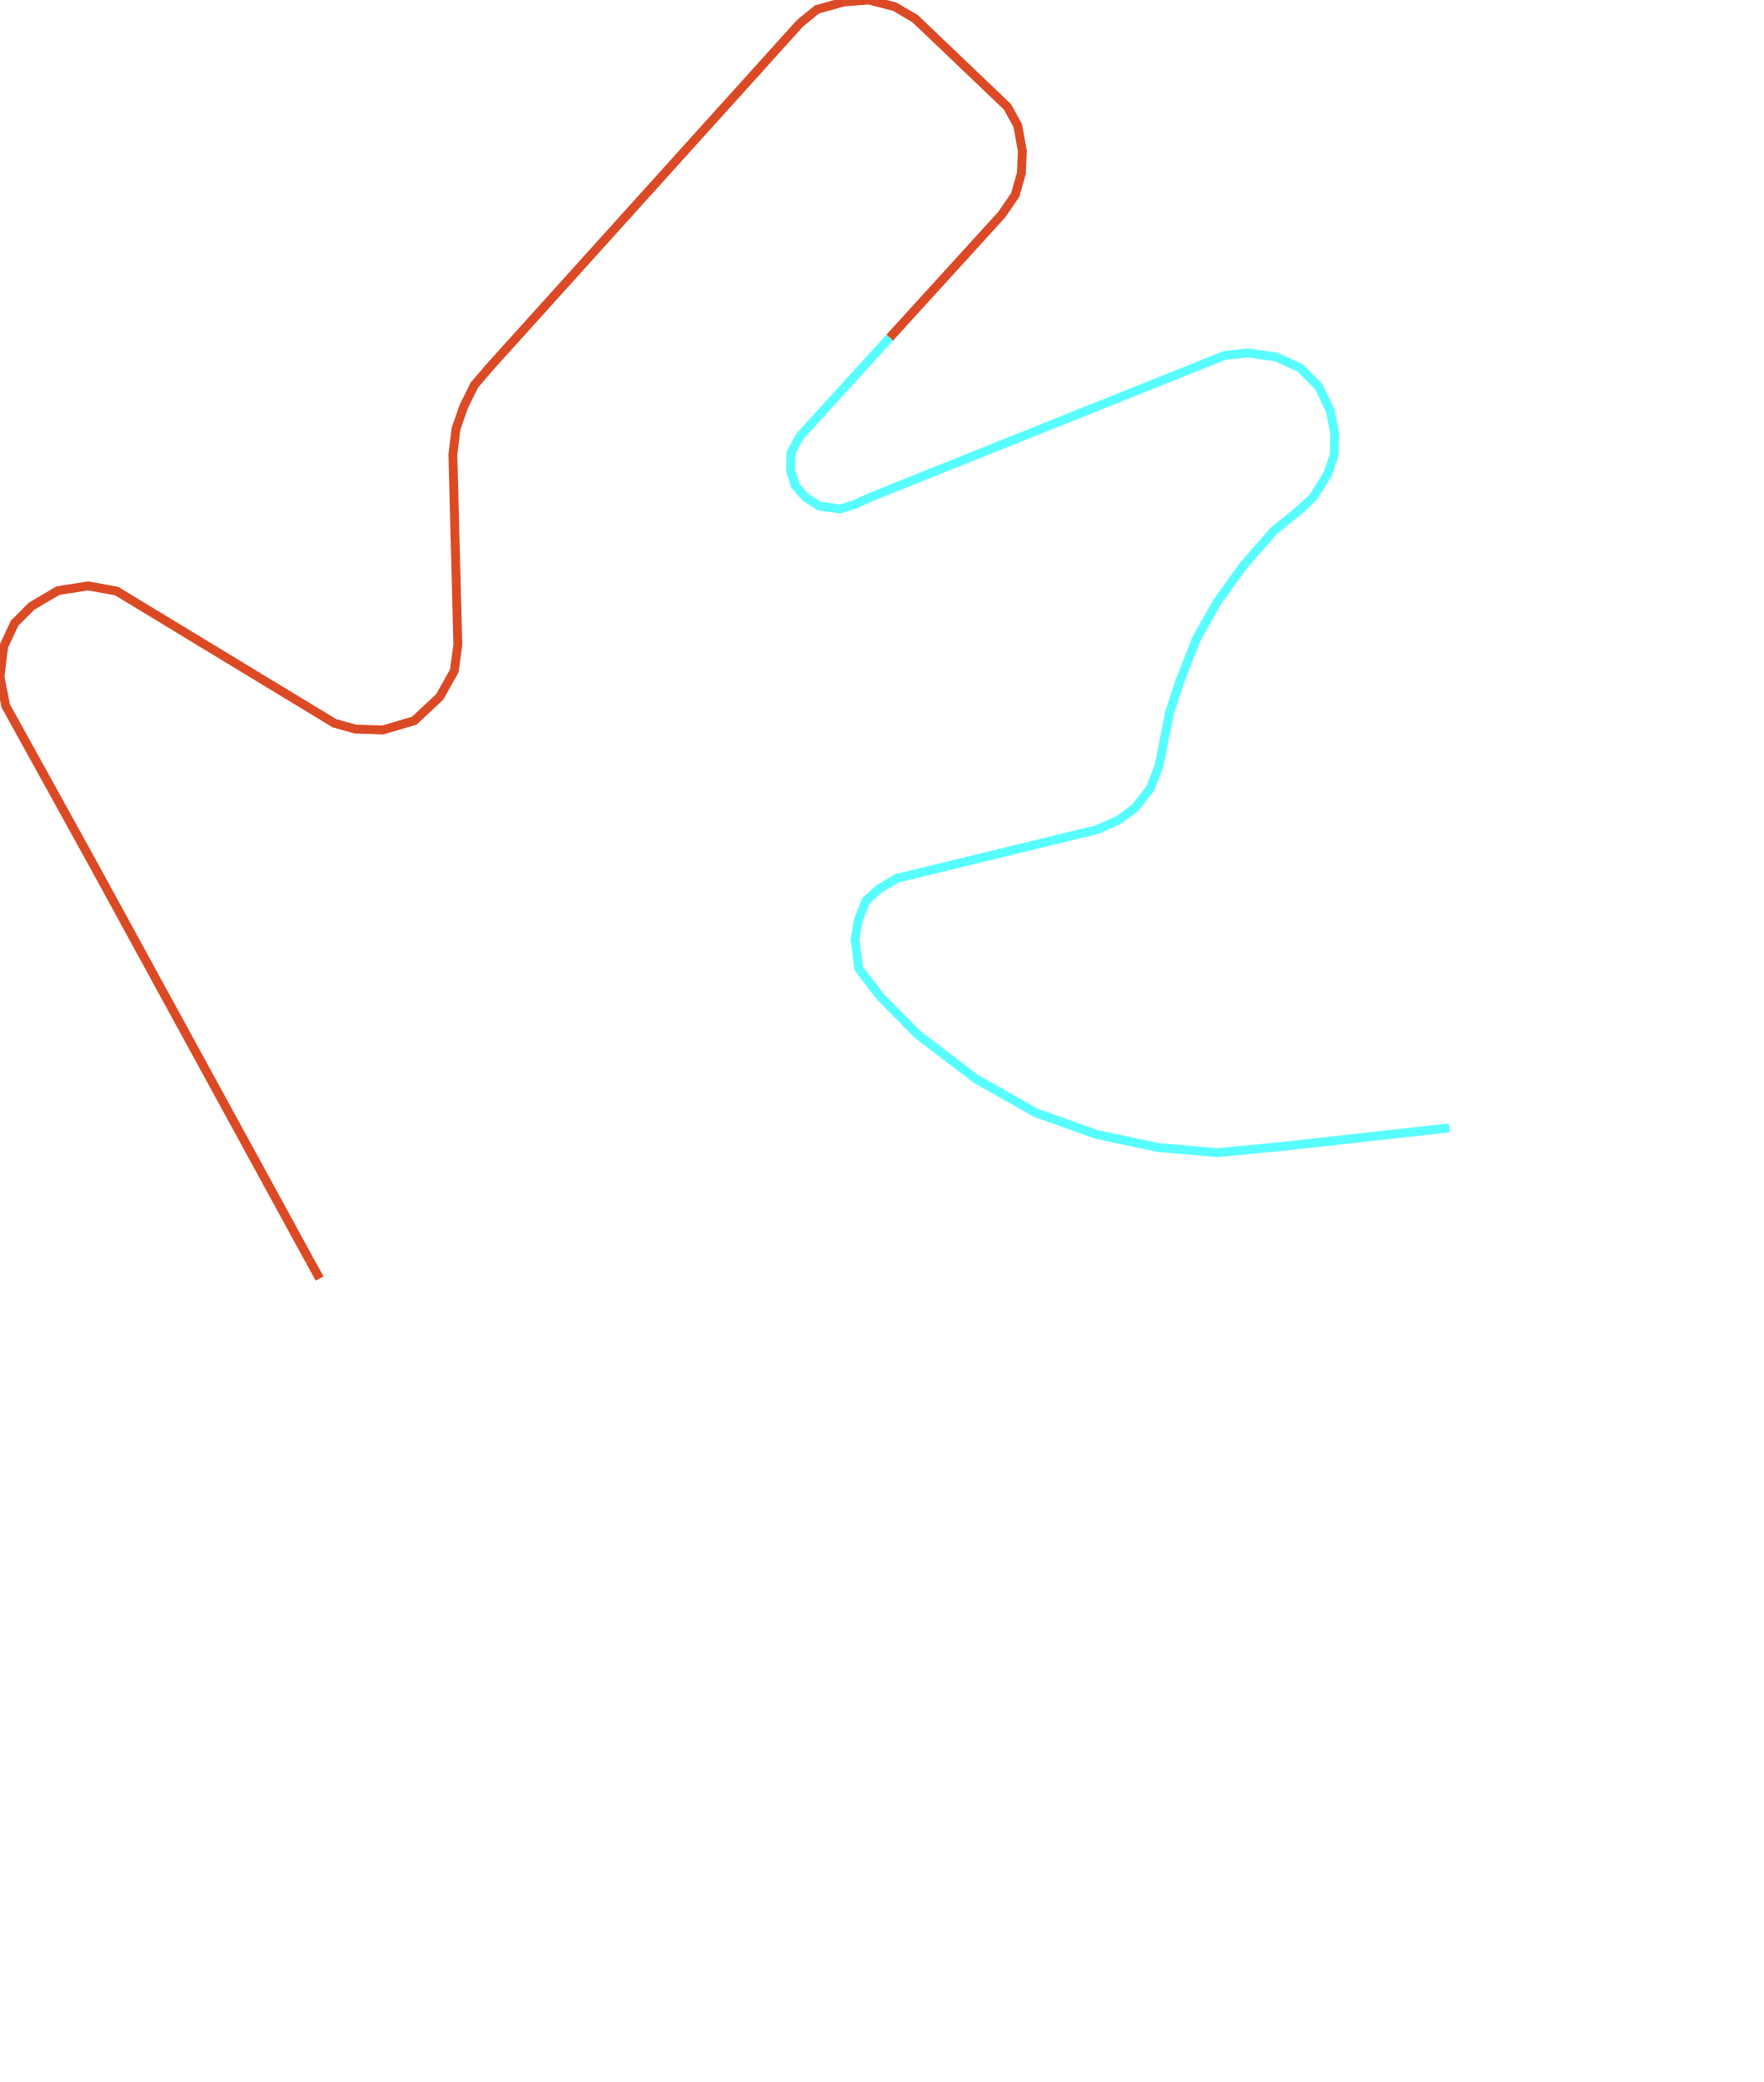
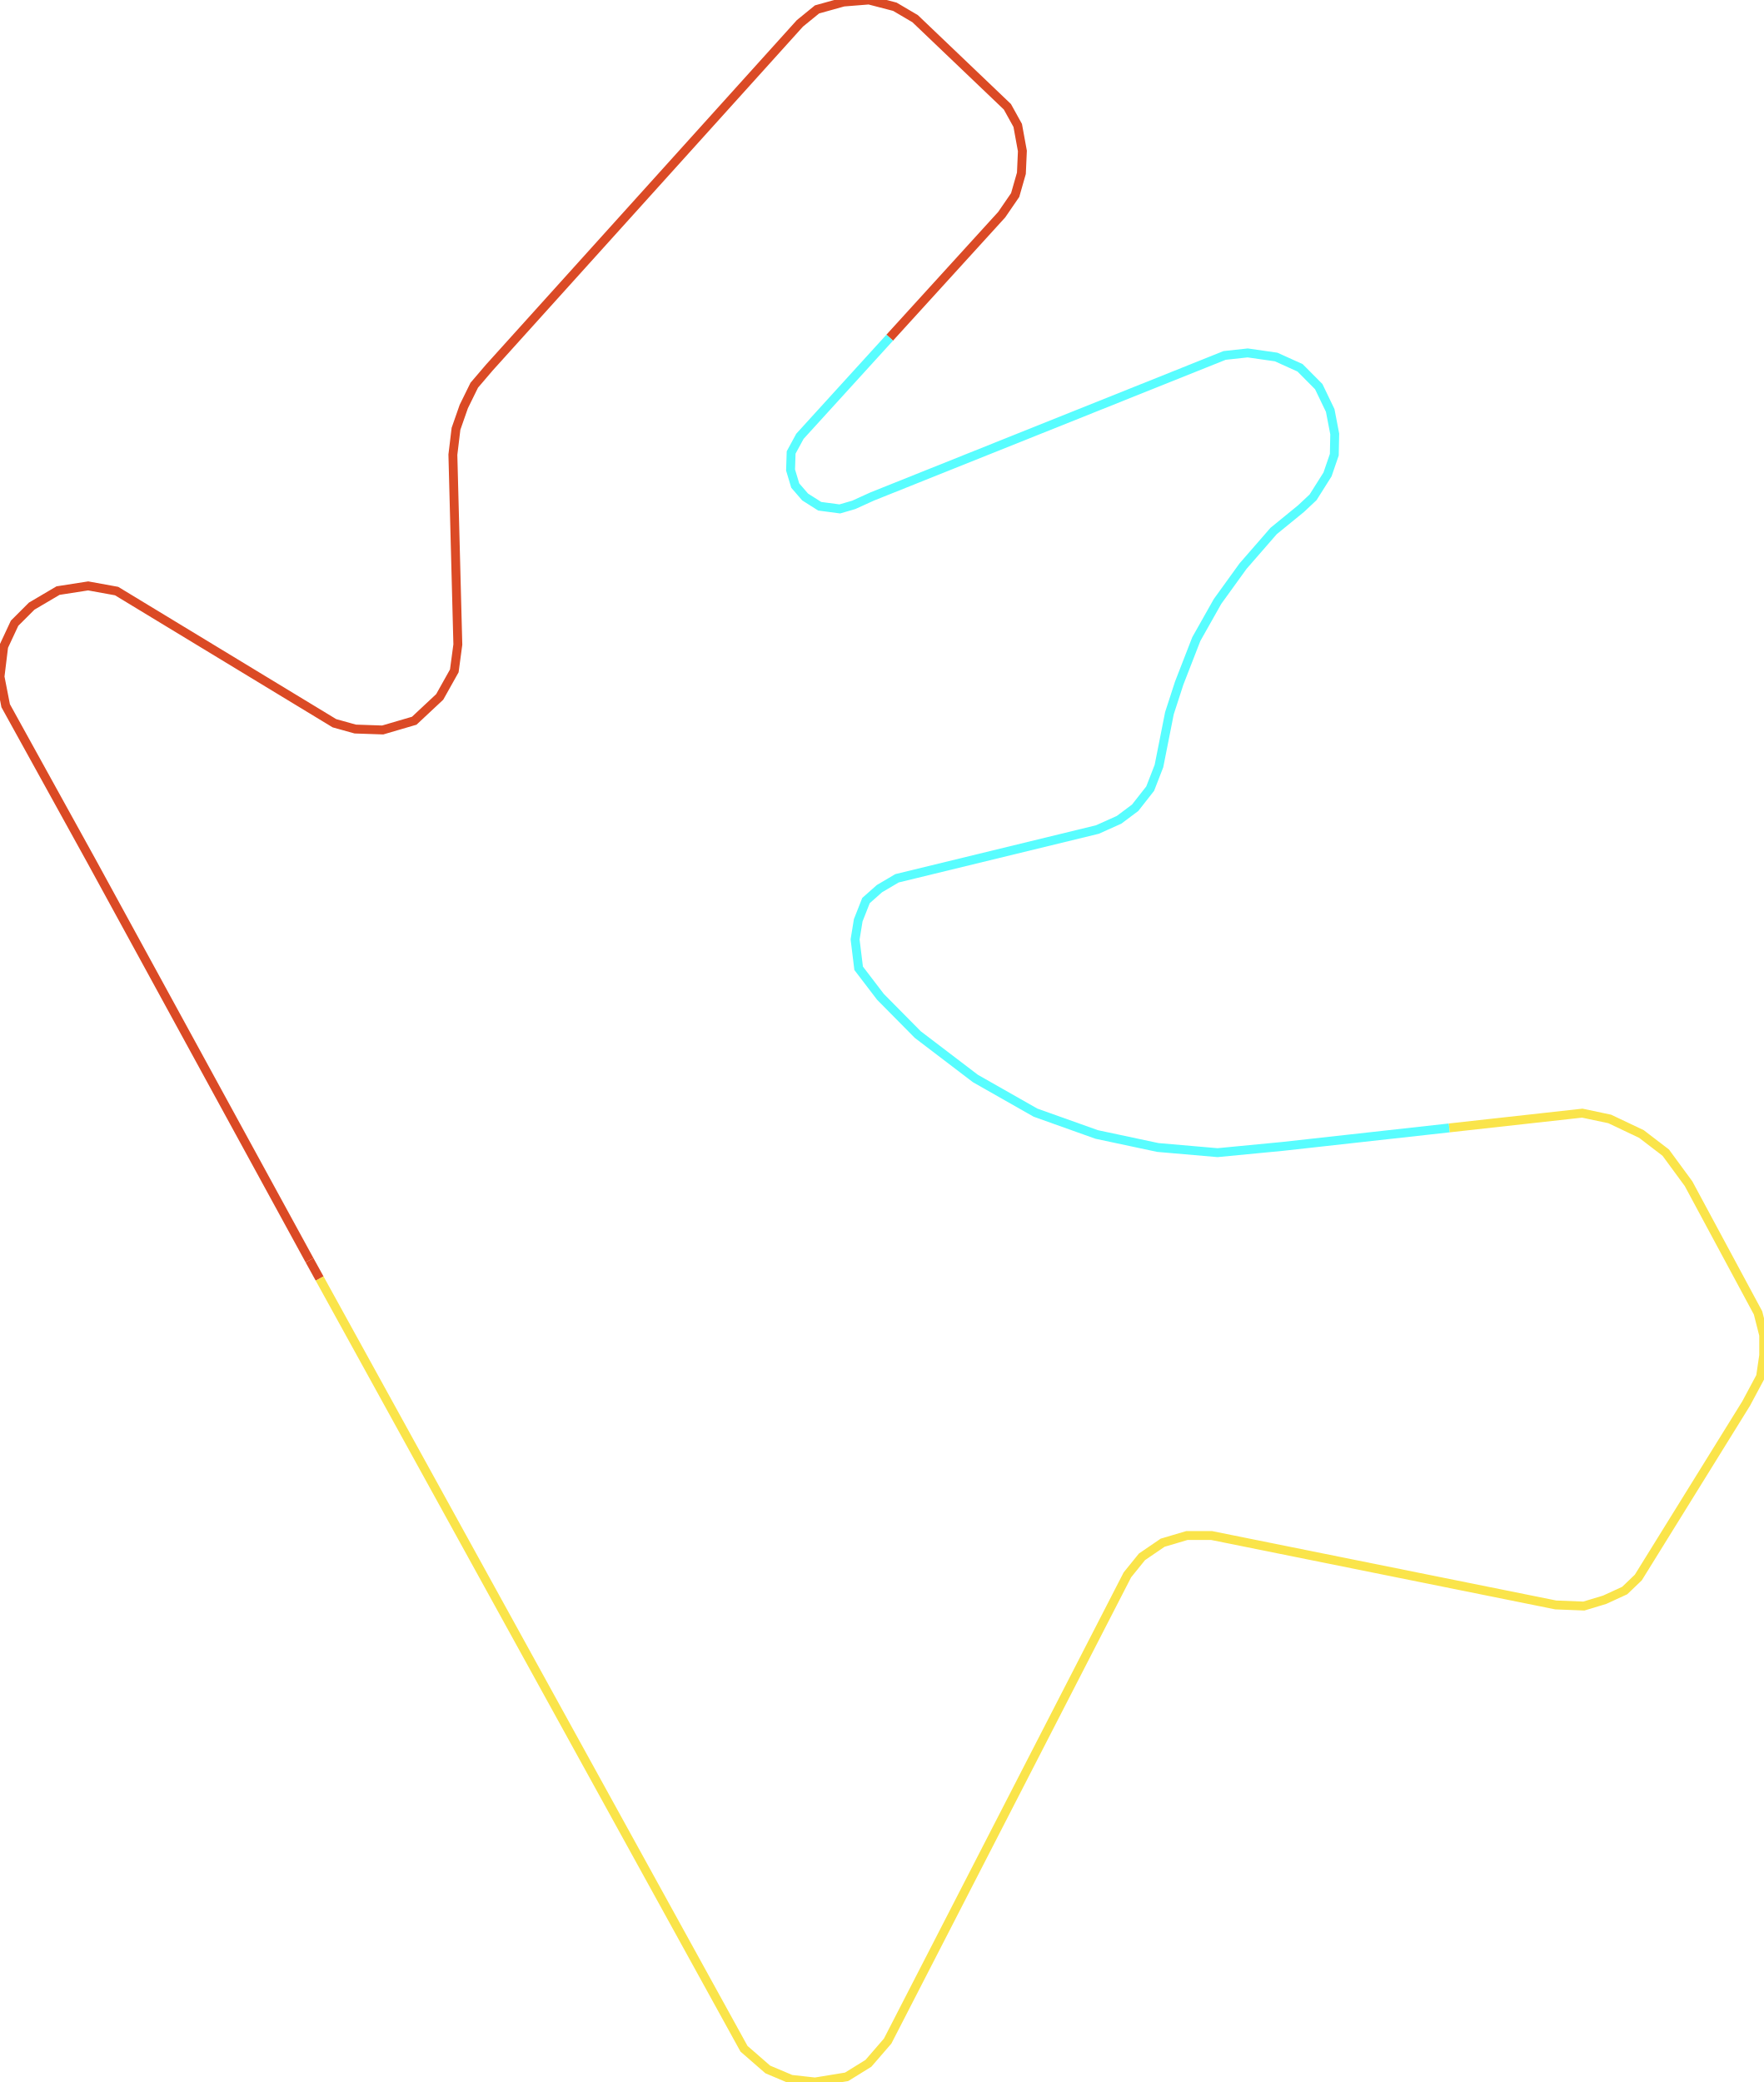
<svg xmlns="http://www.w3.org/2000/svg" version="1.1" width="1387.263px" height="1637.746px" viewBox="0 0 1387.263 1637.746">
  <g>
    <path d="M 251.395 1005.712 243.456 991.302" style="fill:none;stroke-width:7;stroke:#db4a25" />
    <path d="M 243.456 991.302 71.801 677.072 4.453 555.103 0.0 532.287 2.894 508.609 11.466 490.233 24.936 476.79 45.641 464.581 69.352 460.881 91.727 464.951 263.048 568.915 279.412 573.478 301.008 574.218 325.832 566.942 345.87 548.197 357.336 527.724 360.119 507.005 356.222 357.656 358.671 337.307 364.794 319.794 373.032 303.021 384.831 289.209 629.178 18.376 642.647 7.4 663.464 1.603 683.502 0.0 703.873 5.303 719.792 14.676 792.372 83.988 800.498 98.665 804.172 118.767 803.393 136.28 798.495 153.423 787.919 168.839 699.817 265.625" style="fill:none;stroke-width:7;stroke:#db4a25" />
    <path d="M 699.817 265.625 629.178 343.226 622.276 355.929 621.831 369.742 625.504 381.951 633.297 390.954 644.762 398.231 660.57 400.327 671.59 397.121 685.951 390.584 963.248 279.589 981.393 277.616 1003.768 280.822 1022.581 289.332 1037.275 304.131 1046.292 322.877 1049.854 341.376 1049.52 357.656 1044.177 373.195 1032.822 391.201 1023.36 400.081 1001.764 417.716 977.719 445.342 957.682 473.09 940.984 502.689 927.514 537.344 919.833 561.022 911.595 602.583 904.694 620.342 892.894 635.388 880.203 644.884 863.171 652.53 705.543 690.885 691.739 699.024 681.164 708.397 675.041 723.936 672.592 738.981 675.375 761.673 692.519 784.118 721.907 813.839 767.214 848.37 814.525 875.255 862.615 892.397 910.705 902.633 957.682 906.702 1009 901.769 1139.981 887.231" style="fill:none;stroke-width:7;stroke:#58fdff" />
-     <path d="M" style="fill:none;stroke-width:7;stroke:#fae44a" />
+     <path d="M 1139.981 887.231 1244.552 875.625 1266.148 880.188 1291.083 892.027 1310.23 906.702 1328.153 931.12 1382.811 1032.738 1387.263 1050.25 1387.263 1066.159 1384.814 1082.807 1373.46 1104.019 1288.634 1240.905 1277.948 1251.141 1262.14 1258.417 1245.776 1263.35 1223.735 1262.486 952.895 1207.855 933.637 1207.855 914.49 1213.528 898.237 1224.627 886.771 1238.809 698.196 1605.56 683.056 1623.071 665.913 1633.677 641.089 1637.746 622.276 1635.65 603.908 1627.881 585.207 1611.603 251.395 1005.712" style="fill:none;stroke-width:7;stroke:#fae44a" />
  </g>
</svg>
